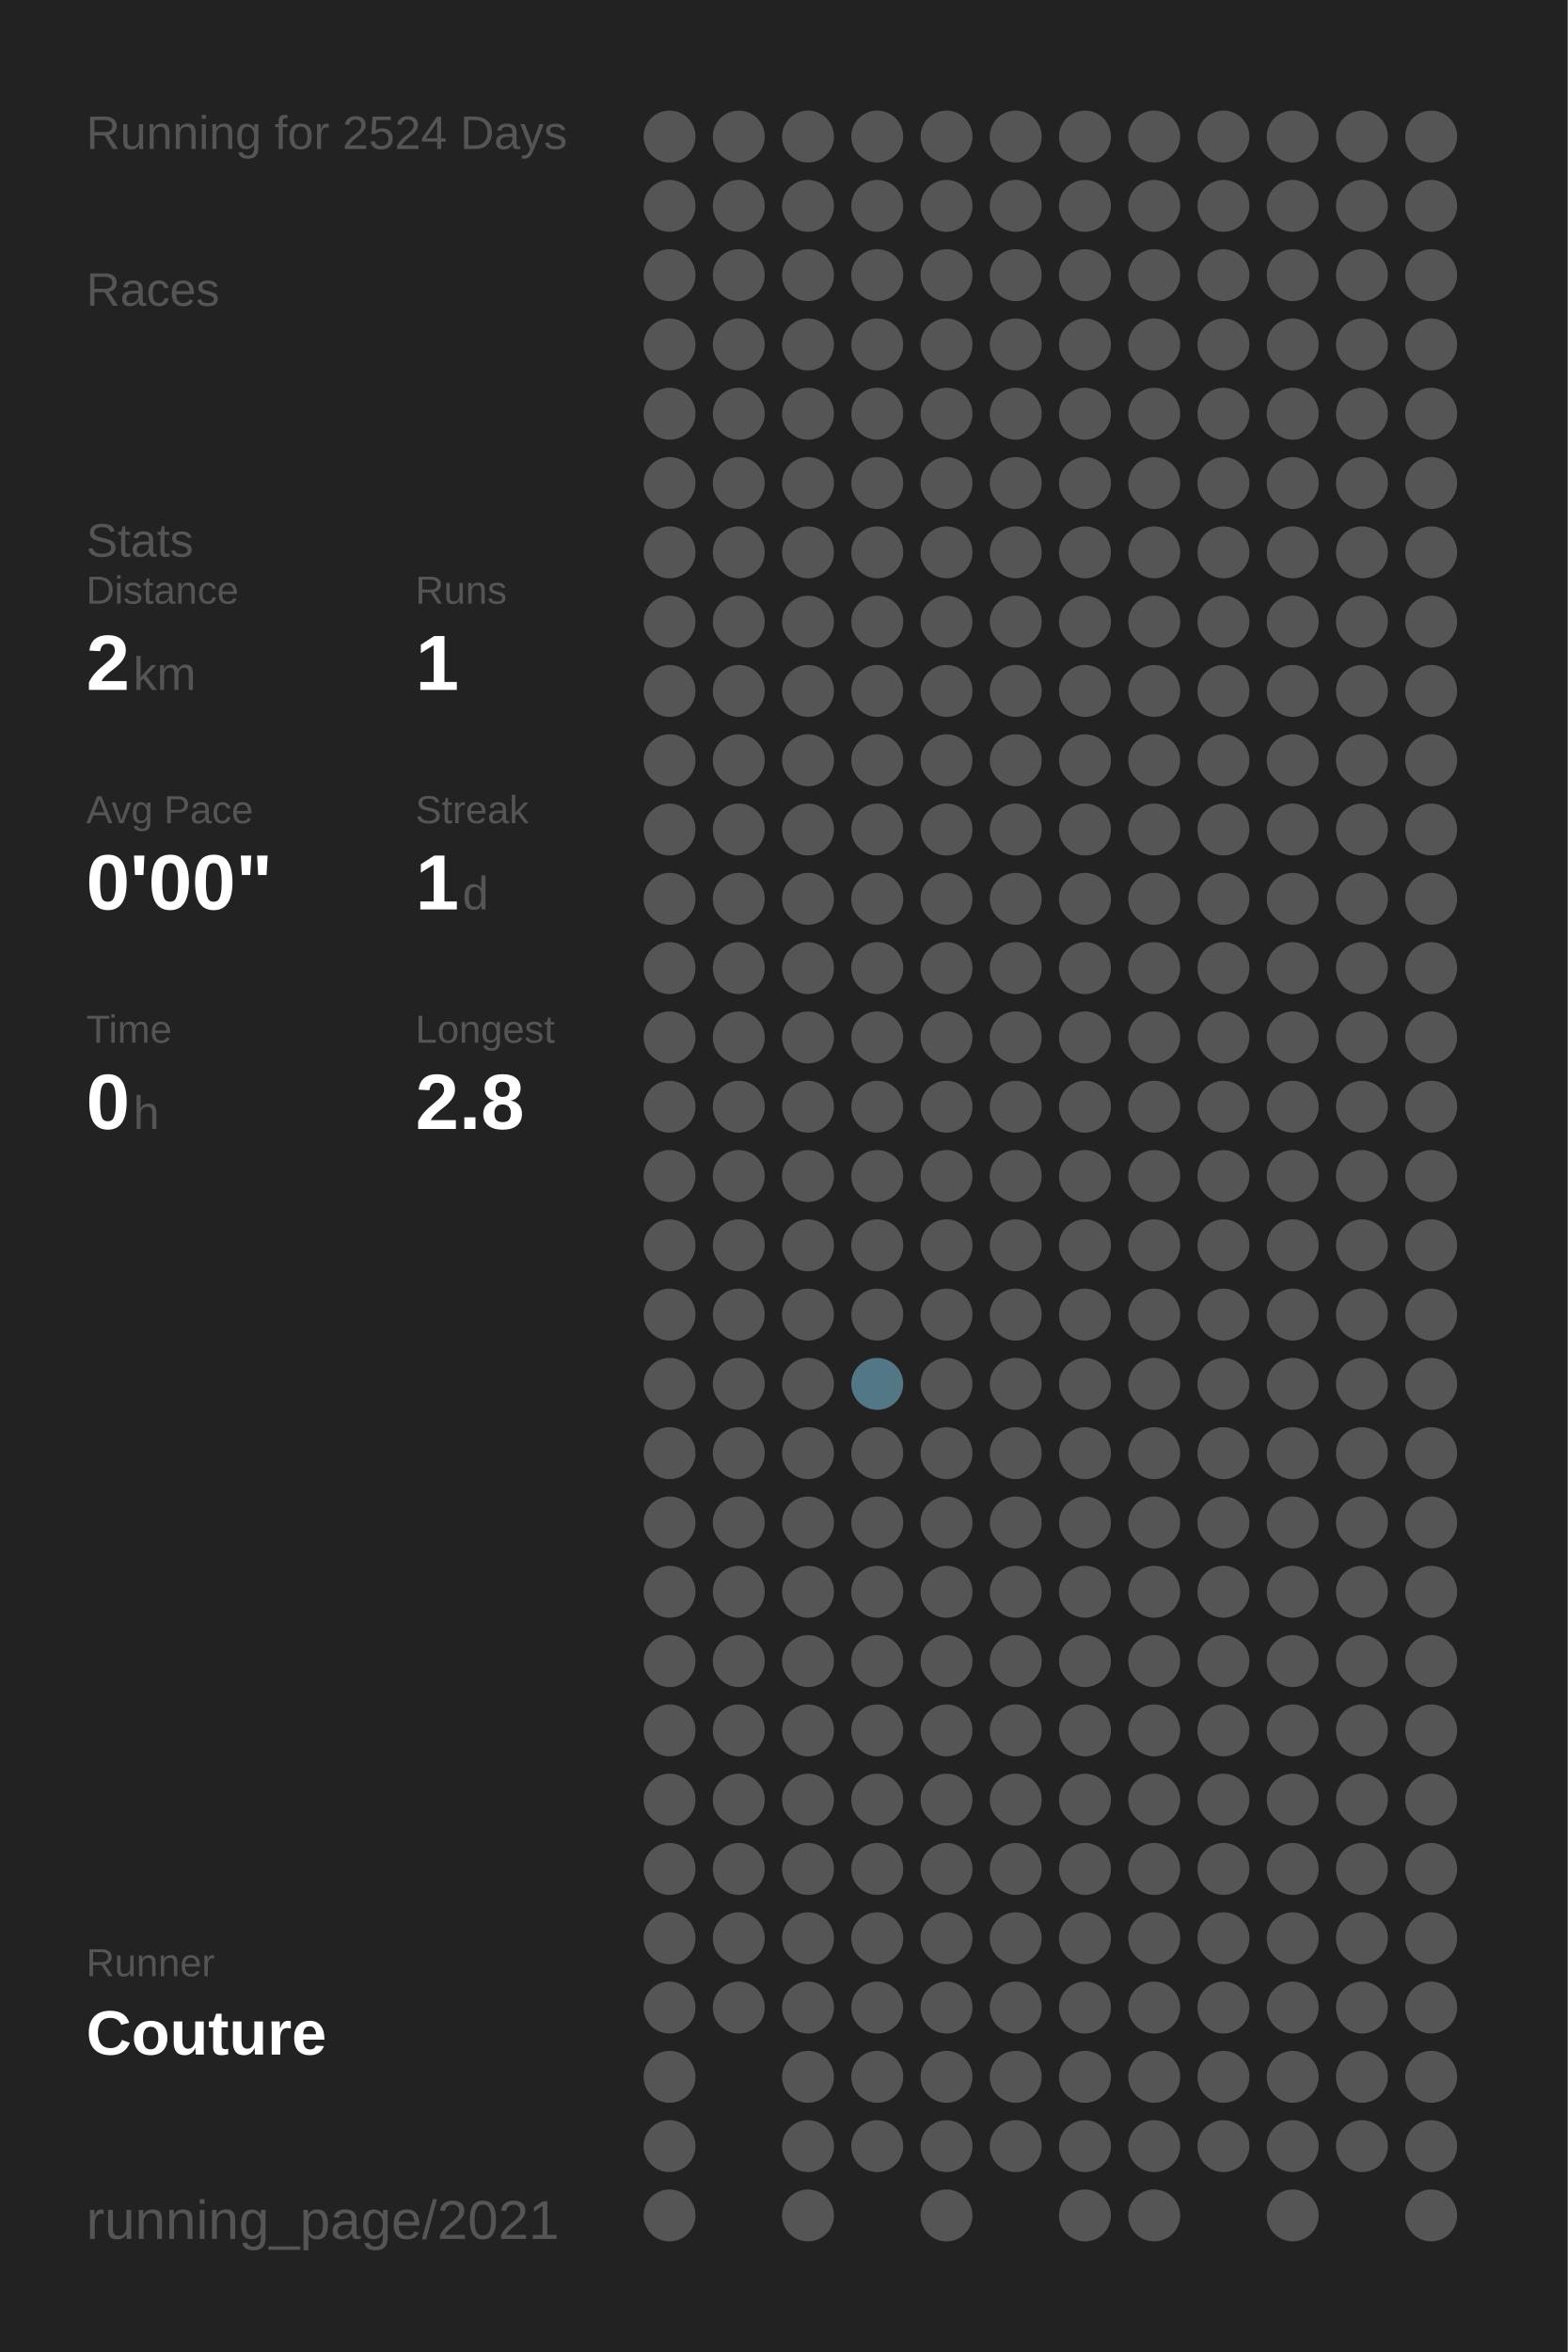
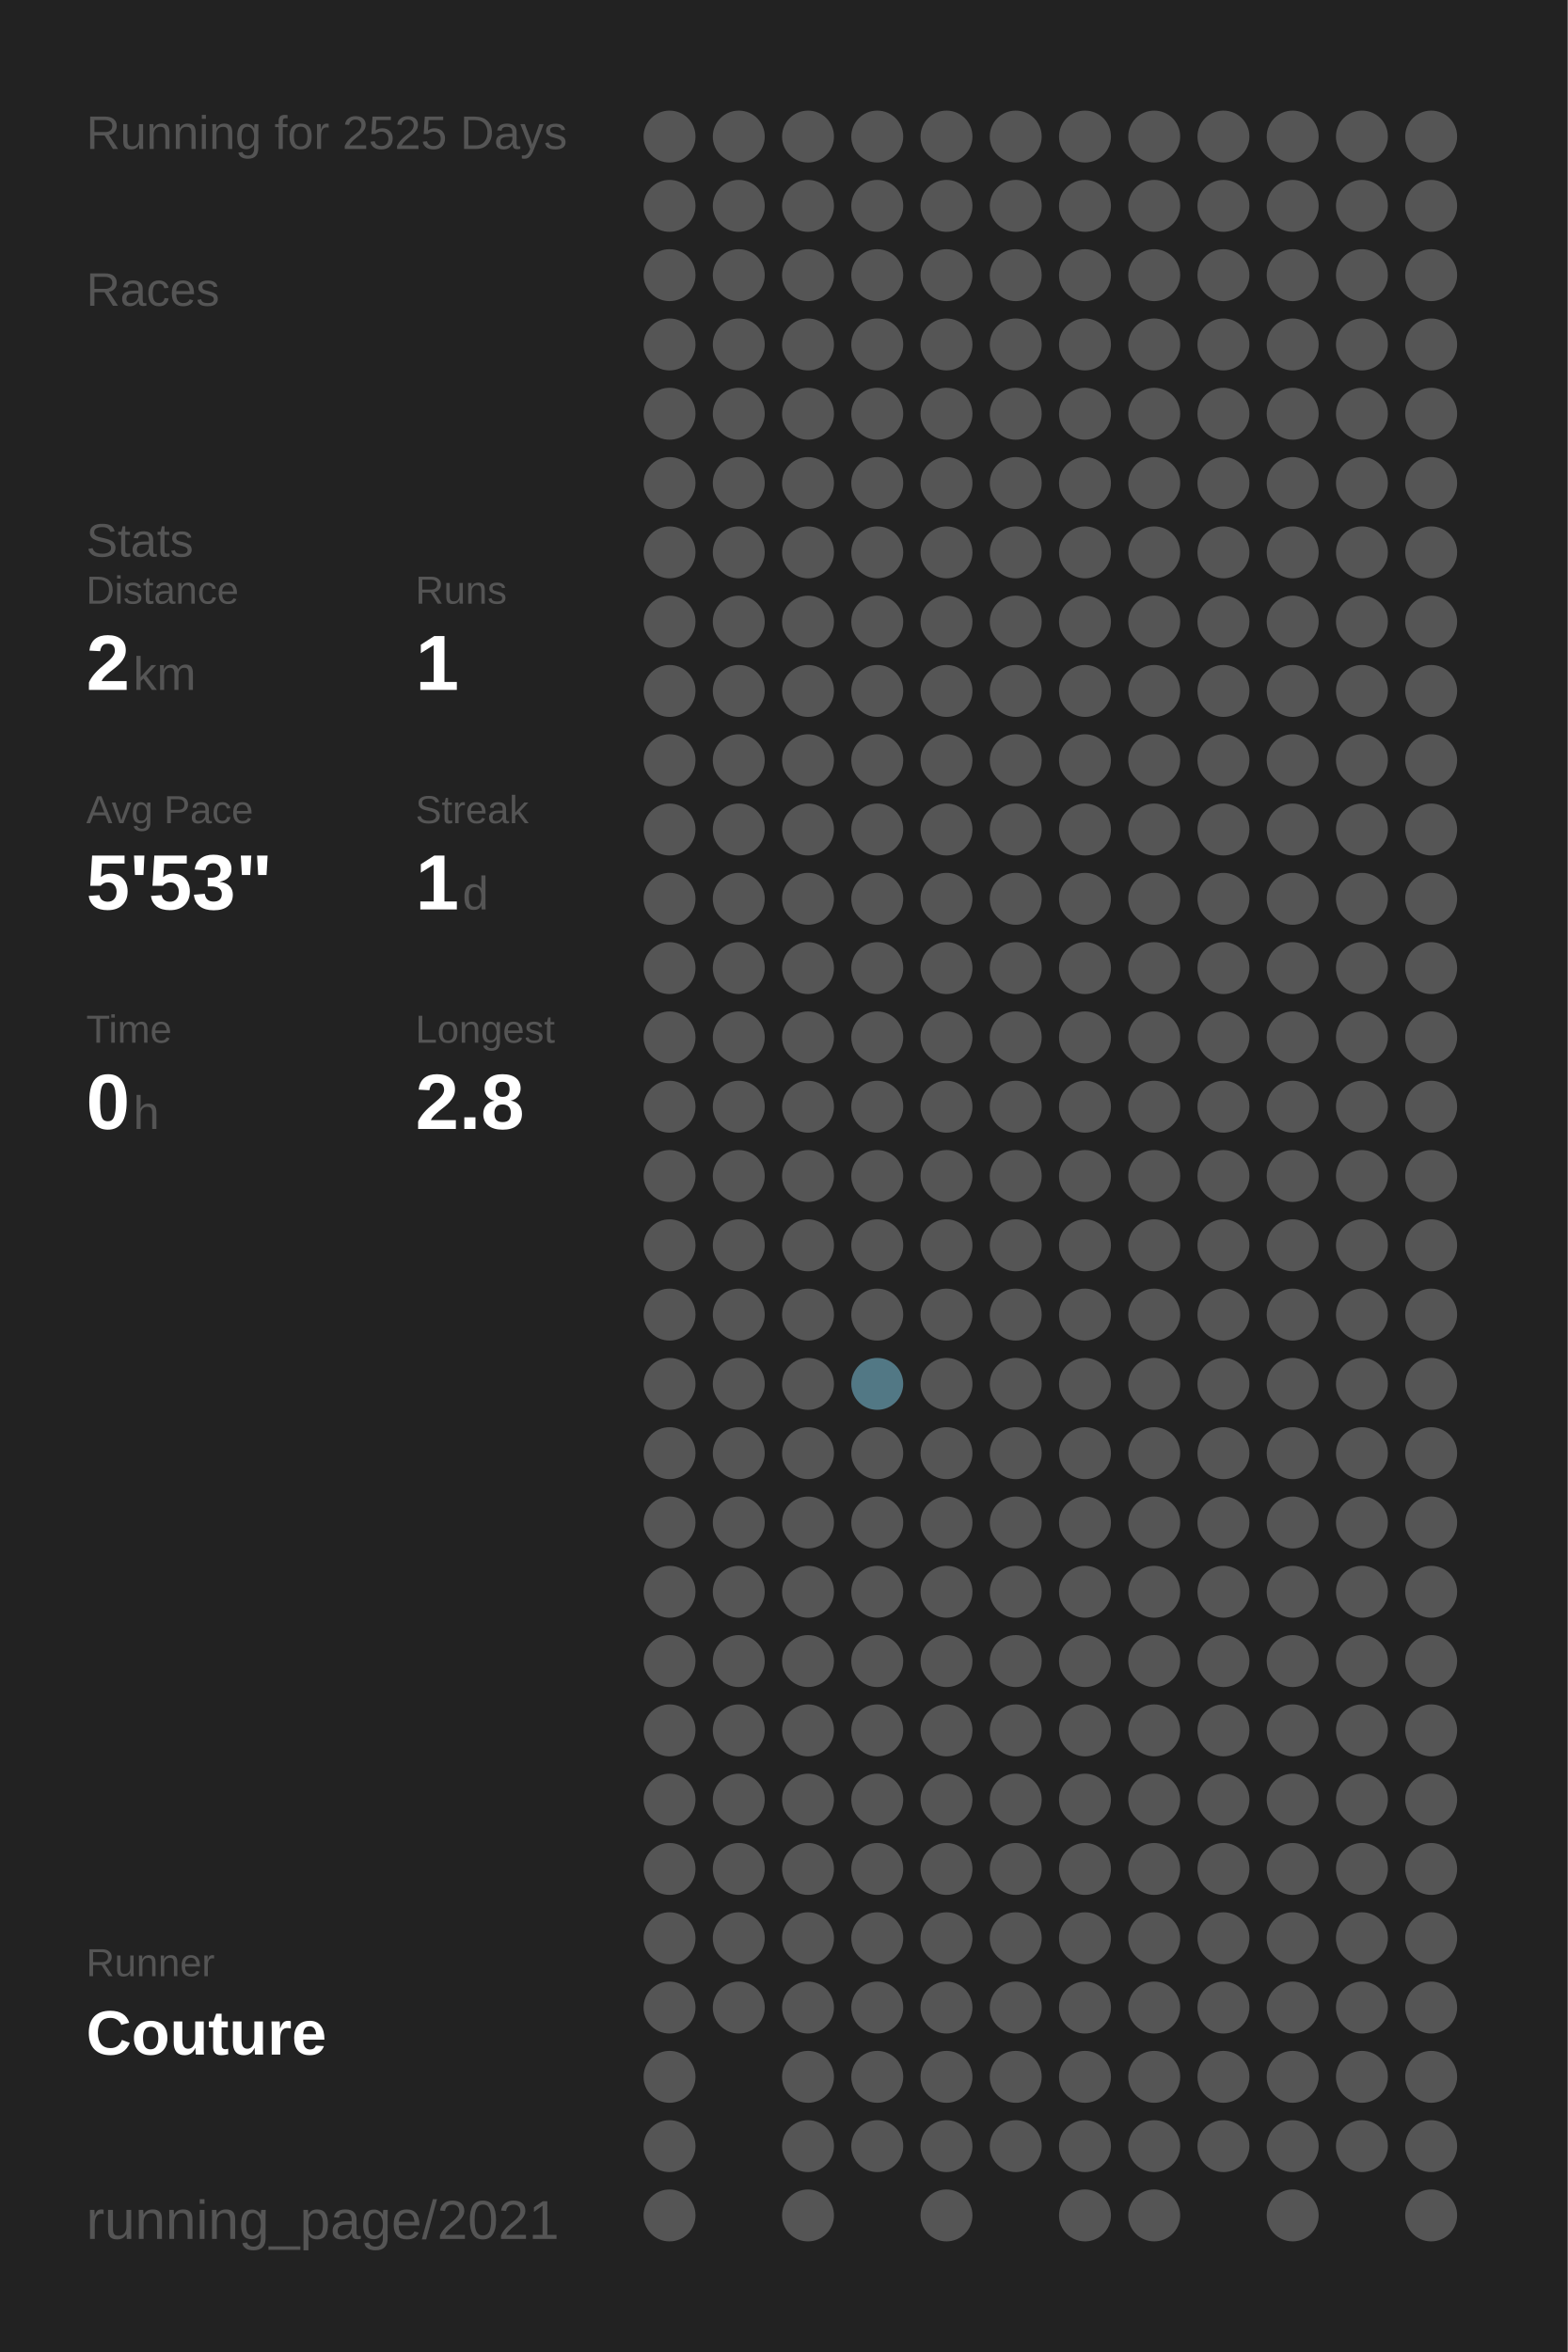
<svg xmlns="http://www.w3.org/2000/svg" baseProfile="full" height="300mm" version="1.1" viewBox="0,0,200,300" width="200mm">
  <defs />
  <rect fill="#222222" height="300" width="200" x="0" y="0" />
-   <text fill="#555555" style="font-size:6px; font-family:Arial;" x="11" y="19">Running for 2524 Days</text>
+   <text fill="#555555" style="font-size:6px; font-family:Arial;" x="11" y="19">Running for 2525 Days</text>
  <text fill="#555555" style="font-size:6px; font-family:Arial;" x="11" y="39">Races</text>
  <text fill="#555555" style="font-size:6px; font-family:Arial;" x="11" y="71">Stats</text>
  <text fill="#555555" style="font-size:5px; font-family:Arial;" x="11" y="77">Distance</text>
  <text fill="#FFFFFF" style="font-size:10px; font-family:Arial; font-weight:bold;" x="11" y="88">2</text>
  <text fill="#555555" style="font-size:6px; font-family:Arial;" x="17" y="88">km</text>
  <text fill="#555555" style="font-size:5px; font-family:Arial;" x="53" y="77">Runs</text>
  <text fill="#FFFFFF" style="font-size:10px; font-family:Arial; font-weight:bold;" x="53" y="88">1</text>
  <text fill="#555555" style="font-size:5px; font-family:Arial;" x="11" y="105">Avg Pace</text>
-   <text fill="#FFFFFF" style="font-size:10px; font-family:Arial; font-weight:bold;" x="11" y="116">0'00"</text>
+   <text fill="#FFFFFF" style="font-size:10px; font-family:Arial; font-weight:bold;" x="11" y="116">5'53"</text>
  <text fill="#555555" style="font-size:5px; font-family:Arial;" x="53" y="105">Streak</text>
  <text fill="#FFFFFF" style="font-size:10px; font-family:Arial; font-weight:bold;" x="53" y="116">1</text>
  <text fill="#555555" style="font-size:6px; font-family:Arial;" x="59" y="116">d</text>
  <text fill="#555555" style="font-size:5px; font-family:Arial;" x="11" y="133">Time</text>
  <text fill="#FFFFFF" style="font-size:10px; font-family:Arial; font-weight:bold;" x="11" y="144">0</text>
  <text fill="#555555" style="font-size:6px; font-family:Arial;" x="17" y="144">h</text>
  <text fill="#555555" style="font-size:5px; font-family:Arial;" x="53" y="133">Longest</text>
  <text fill="#FFFFFF" style="font-size:10px; font-family:Arial; font-weight:bold;" x="53" y="144">2.8</text>
  <text fill="#555555" style="font-size:5px; font-family:Arial;" x="11" y="252.065">Runner</text>
  <text fill="#FFFFFF" style="font-size:8px; font-family:Arial; font-weight:bold;" x="11" y="262.065">Couture</text>
  <text fill="#555555" style="font-size:7px; font-family:Arial;" x="11" y="285.581">running_page/2021</text>
  <circle cx="85.417" cy="17.419" fill="#555555" r="3.312" />
  <circle cx="85.417" cy="26.258" fill="#555555" r="3.312" />
  <circle cx="85.417" cy="35.097" fill="#555555" r="3.312" />
  <circle cx="85.417" cy="43.935" fill="#555555" r="3.312" />
  <circle cx="85.417" cy="52.774" fill="#555555" r="3.312" />
  <circle cx="85.417" cy="61.613" fill="#555555" r="3.312" />
  <circle cx="85.417" cy="70.452" fill="#555555" r="3.312" />
  <circle cx="85.417" cy="79.29" fill="#555555" r="3.312" />
  <circle cx="85.417" cy="88.129" fill="#555555" r="3.312" />
  <circle cx="85.417" cy="96.968" fill="#555555" r="3.312" />
  <circle cx="85.417" cy="105.806" fill="#555555" r="3.312" />
  <circle cx="85.417" cy="114.645" fill="#555555" r="3.312" />
  <circle cx="85.417" cy="123.484" fill="#555555" r="3.312" />
  <circle cx="85.417" cy="132.323" fill="#555555" r="3.312" />
  <circle cx="85.417" cy="141.161" fill="#555555" r="3.312" />
  <circle cx="85.417" cy="150" fill="#555555" r="3.312" />
  <circle cx="85.417" cy="158.839" fill="#555555" r="3.312" />
  <circle cx="85.417" cy="167.677" fill="#555555" r="3.312" />
  <circle cx="85.417" cy="176.516" fill="#555555" r="3.312" />
  <circle cx="85.417" cy="185.355" fill="#555555" r="3.312" />
  <circle cx="85.417" cy="194.194" fill="#555555" r="3.312" />
  <circle cx="85.417" cy="203.032" fill="#555555" r="3.312" />
  <circle cx="85.417" cy="211.871" fill="#555555" r="3.312" />
  <circle cx="85.417" cy="220.71" fill="#555555" r="3.312" />
  <circle cx="85.417" cy="229.548" fill="#555555" r="3.312" />
  <circle cx="85.417" cy="238.387" fill="#555555" r="3.312" />
  <circle cx="85.417" cy="247.226" fill="#555555" r="3.312" />
  <circle cx="85.417" cy="256.065" fill="#555555" r="3.312" />
  <circle cx="85.417" cy="264.903" fill="#555555" r="3.312" />
  <circle cx="85.417" cy="273.742" fill="#555555" r="3.312" />
  <circle cx="85.417" cy="282.581" fill="#555555" r="3.312" />
  <circle cx="94.25" cy="17.419" fill="#555555" r="3.312" />
  <circle cx="94.25" cy="26.258" fill="#555555" r="3.312" />
  <circle cx="94.25" cy="35.097" fill="#555555" r="3.312" />
  <circle cx="94.25" cy="43.935" fill="#555555" r="3.312" />
  <circle cx="94.25" cy="52.774" fill="#555555" r="3.312" />
  <circle cx="94.25" cy="61.613" fill="#555555" r="3.312" />
  <circle cx="94.25" cy="70.452" fill="#555555" r="3.312" />
  <circle cx="94.25" cy="79.29" fill="#555555" r="3.312" />
  <circle cx="94.25" cy="88.129" fill="#555555" r="3.312" />
  <circle cx="94.25" cy="96.968" fill="#555555" r="3.312" />
  <circle cx="94.25" cy="105.806" fill="#555555" r="3.312" />
  <circle cx="94.25" cy="114.645" fill="#555555" r="3.312" />
  <circle cx="94.25" cy="123.484" fill="#555555" r="3.312" />
  <circle cx="94.25" cy="132.323" fill="#555555" r="3.312" />
  <circle cx="94.25" cy="141.161" fill="#555555" r="3.312" />
  <circle cx="94.25" cy="150" fill="#555555" r="3.312" />
  <circle cx="94.25" cy="158.839" fill="#555555" r="3.312" />
  <circle cx="94.25" cy="167.677" fill="#555555" r="3.312" />
  <circle cx="94.25" cy="176.516" fill="#555555" r="3.312" />
  <circle cx="94.25" cy="185.355" fill="#555555" r="3.312" />
  <circle cx="94.25" cy="194.194" fill="#555555" r="3.312" />
  <circle cx="94.25" cy="203.032" fill="#555555" r="3.312" />
  <circle cx="94.25" cy="211.871" fill="#555555" r="3.312" />
  <circle cx="94.25" cy="220.71" fill="#555555" r="3.312" />
  <circle cx="94.25" cy="229.548" fill="#555555" r="3.312" />
  <circle cx="94.25" cy="238.387" fill="#555555" r="3.312" />
  <circle cx="94.25" cy="247.226" fill="#555555" r="3.312" />
  <circle cx="94.25" cy="256.065" fill="#555555" r="3.312" />
  <circle cx="103.083" cy="17.419" fill="#555555" r="3.312" />
  <circle cx="103.083" cy="26.258" fill="#555555" r="3.312" />
  <circle cx="103.083" cy="35.097" fill="#555555" r="3.312" />
  <circle cx="103.083" cy="43.935" fill="#555555" r="3.312" />
  <circle cx="103.083" cy="52.774" fill="#555555" r="3.312" />
  <circle cx="103.083" cy="61.613" fill="#555555" r="3.312" />
  <circle cx="103.083" cy="70.452" fill="#555555" r="3.312" />
  <circle cx="103.083" cy="79.29" fill="#555555" r="3.312" />
  <circle cx="103.083" cy="88.129" fill="#555555" r="3.312" />
  <circle cx="103.083" cy="96.968" fill="#555555" r="3.312" />
  <circle cx="103.083" cy="105.806" fill="#555555" r="3.312" />
  <circle cx="103.083" cy="114.645" fill="#555555" r="3.312" />
  <circle cx="103.083" cy="123.484" fill="#555555" r="3.312" />
  <circle cx="103.083" cy="132.323" fill="#555555" r="3.312" />
  <circle cx="103.083" cy="141.161" fill="#555555" r="3.312" />
  <circle cx="103.083" cy="150" fill="#555555" r="3.312" />
  <circle cx="103.083" cy="158.839" fill="#555555" r="3.312" />
  <circle cx="103.083" cy="167.677" fill="#555555" r="3.312" />
  <circle cx="103.083" cy="176.516" fill="#555555" r="3.312" />
  <circle cx="103.083" cy="185.355" fill="#555555" r="3.312" />
  <circle cx="103.083" cy="194.194" fill="#555555" r="3.312" />
  <circle cx="103.083" cy="203.032" fill="#555555" r="3.312" />
  <circle cx="103.083" cy="211.871" fill="#555555" r="3.312" />
  <circle cx="103.083" cy="220.71" fill="#555555" r="3.312" />
  <circle cx="103.083" cy="229.548" fill="#555555" r="3.312" />
  <circle cx="103.083" cy="238.387" fill="#555555" r="3.312" />
  <circle cx="103.083" cy="247.226" fill="#555555" r="3.312" />
  <circle cx="103.083" cy="256.065" fill="#555555" r="3.312" />
  <circle cx="103.083" cy="264.903" fill="#555555" r="3.312" />
  <circle cx="103.083" cy="273.742" fill="#555555" r="3.312" />
  <circle cx="103.083" cy="282.581" fill="#555555" r="3.312" />
  <circle cx="111.917" cy="17.419" fill="#555555" r="3.312" />
  <circle cx="111.917" cy="26.258" fill="#555555" r="3.312" />
  <circle cx="111.917" cy="35.097" fill="#555555" r="3.312" />
  <circle cx="111.917" cy="43.935" fill="#555555" r="3.312" />
  <circle cx="111.917" cy="52.774" fill="#555555" r="3.312" />
  <circle cx="111.917" cy="61.613" fill="#555555" r="3.312" />
  <circle cx="111.917" cy="70.452" fill="#555555" r="3.312" />
  <circle cx="111.917" cy="79.29" fill="#555555" r="3.312" />
  <circle cx="111.917" cy="88.129" fill="#555555" r="3.312" />
  <circle cx="111.917" cy="96.968" fill="#555555" r="3.312" />
  <circle cx="111.917" cy="105.806" fill="#555555" r="3.312" />
  <circle cx="111.917" cy="114.645" fill="#555555" r="3.312" />
  <circle cx="111.917" cy="123.484" fill="#555555" r="3.312" />
  <circle cx="111.917" cy="132.323" fill="#555555" r="3.312" />
  <circle cx="111.917" cy="141.161" fill="#555555" r="3.312" />
  <circle cx="111.917" cy="150" fill="#555555" r="3.312" />
  <circle cx="111.917" cy="158.839" fill="#555555" r="3.312" />
  <circle cx="111.917" cy="167.677" fill="#555555" r="3.312" />
  <circle cx="111.917" cy="176.516" fill="#527885" r="3.312" />
  <circle cx="111.917" cy="185.355" fill="#555555" r="3.312" />
  <circle cx="111.917" cy="194.194" fill="#555555" r="3.312" />
  <circle cx="111.917" cy="203.032" fill="#555555" r="3.312" />
  <circle cx="111.917" cy="211.871" fill="#555555" r="3.312" />
  <circle cx="111.917" cy="220.71" fill="#555555" r="3.312" />
  <circle cx="111.917" cy="229.548" fill="#555555" r="3.312" />
  <circle cx="111.917" cy="238.387" fill="#555555" r="3.312" />
  <circle cx="111.917" cy="247.226" fill="#555555" r="3.312" />
  <circle cx="111.917" cy="256.065" fill="#555555" r="3.312" />
  <circle cx="111.917" cy="264.903" fill="#555555" r="3.312" />
  <circle cx="111.917" cy="273.742" fill="#555555" r="3.312" />
  <circle cx="120.75" cy="17.419" fill="#555555" r="3.312" />
  <circle cx="120.75" cy="26.258" fill="#555555" r="3.312" />
  <circle cx="120.75" cy="35.097" fill="#555555" r="3.312" />
  <circle cx="120.75" cy="43.935" fill="#555555" r="3.312" />
  <circle cx="120.75" cy="52.774" fill="#555555" r="3.312" />
  <circle cx="120.75" cy="61.613" fill="#555555" r="3.312" />
  <circle cx="120.75" cy="70.452" fill="#555555" r="3.312" />
  <circle cx="120.75" cy="79.29" fill="#555555" r="3.312" />
  <circle cx="120.75" cy="88.129" fill="#555555" r="3.312" />
  <circle cx="120.75" cy="96.968" fill="#555555" r="3.312" />
  <circle cx="120.75" cy="105.806" fill="#555555" r="3.312" />
  <circle cx="120.75" cy="114.645" fill="#555555" r="3.312" />
  <circle cx="120.75" cy="123.484" fill="#555555" r="3.312" />
  <circle cx="120.75" cy="132.323" fill="#555555" r="3.312" />
  <circle cx="120.75" cy="141.161" fill="#555555" r="3.312" />
  <circle cx="120.75" cy="150" fill="#555555" r="3.312" />
  <circle cx="120.75" cy="158.839" fill="#555555" r="3.312" />
  <circle cx="120.75" cy="167.677" fill="#555555" r="3.312" />
  <circle cx="120.75" cy="176.516" fill="#555555" r="3.312" />
  <circle cx="120.75" cy="185.355" fill="#555555" r="3.312" />
  <circle cx="120.75" cy="194.194" fill="#555555" r="3.312" />
  <circle cx="120.75" cy="203.032" fill="#555555" r="3.312" />
  <circle cx="120.75" cy="211.871" fill="#555555" r="3.312" />
  <circle cx="120.75" cy="220.71" fill="#555555" r="3.312" />
  <circle cx="120.75" cy="229.548" fill="#555555" r="3.312" />
  <circle cx="120.75" cy="238.387" fill="#555555" r="3.312" />
  <circle cx="120.75" cy="247.226" fill="#555555" r="3.312" />
  <circle cx="120.75" cy="256.065" fill="#555555" r="3.312" />
  <circle cx="120.75" cy="264.903" fill="#555555" r="3.312" />
  <circle cx="120.75" cy="273.742" fill="#555555" r="3.312" />
  <circle cx="120.75" cy="282.581" fill="#555555" r="3.312" />
  <circle cx="129.583" cy="17.419" fill="#555555" r="3.312" />
  <circle cx="129.583" cy="26.258" fill="#555555" r="3.312" />
  <circle cx="129.583" cy="35.097" fill="#555555" r="3.312" />
  <circle cx="129.583" cy="43.935" fill="#555555" r="3.312" />
  <circle cx="129.583" cy="52.774" fill="#555555" r="3.312" />
  <circle cx="129.583" cy="61.613" fill="#555555" r="3.312" />
  <circle cx="129.583" cy="70.452" fill="#555555" r="3.312" />
  <circle cx="129.583" cy="79.29" fill="#555555" r="3.312" />
  <circle cx="129.583" cy="88.129" fill="#555555" r="3.312" />
  <circle cx="129.583" cy="96.968" fill="#555555" r="3.312" />
  <circle cx="129.583" cy="105.806" fill="#555555" r="3.312" />
  <circle cx="129.583" cy="114.645" fill="#555555" r="3.312" />
  <circle cx="129.583" cy="123.484" fill="#555555" r="3.312" />
  <circle cx="129.583" cy="132.323" fill="#555555" r="3.312" />
  <circle cx="129.583" cy="141.161" fill="#555555" r="3.312" />
  <circle cx="129.583" cy="150" fill="#555555" r="3.312" />
  <circle cx="129.583" cy="158.839" fill="#555555" r="3.312" />
  <circle cx="129.583" cy="167.677" fill="#555555" r="3.312" />
  <circle cx="129.583" cy="176.516" fill="#555555" r="3.312" />
  <circle cx="129.583" cy="185.355" fill="#555555" r="3.312" />
  <circle cx="129.583" cy="194.194" fill="#555555" r="3.312" />
  <circle cx="129.583" cy="203.032" fill="#555555" r="3.312" />
  <circle cx="129.583" cy="211.871" fill="#555555" r="3.312" />
  <circle cx="129.583" cy="220.71" fill="#555555" r="3.312" />
  <circle cx="129.583" cy="229.548" fill="#555555" r="3.312" />
  <circle cx="129.583" cy="238.387" fill="#555555" r="3.312" />
  <circle cx="129.583" cy="247.226" fill="#555555" r="3.312" />
  <circle cx="129.583" cy="256.065" fill="#555555" r="3.312" />
  <circle cx="129.583" cy="264.903" fill="#555555" r="3.312" />
  <circle cx="129.583" cy="273.742" fill="#555555" r="3.312" />
  <circle cx="138.417" cy="17.419" fill="#555555" r="3.312" />
  <circle cx="138.417" cy="26.258" fill="#555555" r="3.312" />
  <circle cx="138.417" cy="35.097" fill="#555555" r="3.312" />
  <circle cx="138.417" cy="43.935" fill="#555555" r="3.312" />
  <circle cx="138.417" cy="52.774" fill="#555555" r="3.312" />
  <circle cx="138.417" cy="61.613" fill="#555555" r="3.312" />
  <circle cx="138.417" cy="70.452" fill="#555555" r="3.312" />
  <circle cx="138.417" cy="79.29" fill="#555555" r="3.312" />
  <circle cx="138.417" cy="88.129" fill="#555555" r="3.312" />
  <circle cx="138.417" cy="96.968" fill="#555555" r="3.312" />
  <circle cx="138.417" cy="105.806" fill="#555555" r="3.312" />
  <circle cx="138.417" cy="114.645" fill="#555555" r="3.312" />
  <circle cx="138.417" cy="123.484" fill="#555555" r="3.312" />
  <circle cx="138.417" cy="132.323" fill="#555555" r="3.312" />
  <circle cx="138.417" cy="141.161" fill="#555555" r="3.312" />
  <circle cx="138.417" cy="150" fill="#555555" r="3.312" />
  <circle cx="138.417" cy="158.839" fill="#555555" r="3.312" />
  <circle cx="138.417" cy="167.677" fill="#555555" r="3.312" />
  <circle cx="138.417" cy="176.516" fill="#555555" r="3.312" />
  <circle cx="138.417" cy="185.355" fill="#555555" r="3.312" />
  <circle cx="138.417" cy="194.194" fill="#555555" r="3.312" />
  <circle cx="138.417" cy="203.032" fill="#555555" r="3.312" />
  <circle cx="138.417" cy="211.871" fill="#555555" r="3.312" />
  <circle cx="138.417" cy="220.71" fill="#555555" r="3.312" />
  <circle cx="138.417" cy="229.548" fill="#555555" r="3.312" />
  <circle cx="138.417" cy="238.387" fill="#555555" r="3.312" />
  <circle cx="138.417" cy="247.226" fill="#555555" r="3.312" />
  <circle cx="138.417" cy="256.065" fill="#555555" r="3.312" />
  <circle cx="138.417" cy="264.903" fill="#555555" r="3.312" />
  <circle cx="138.417" cy="273.742" fill="#555555" r="3.312" />
  <circle cx="138.417" cy="282.581" fill="#555555" r="3.312" />
  <circle cx="147.25" cy="17.419" fill="#555555" r="3.312" />
  <circle cx="147.25" cy="26.258" fill="#555555" r="3.312" />
  <circle cx="147.25" cy="35.097" fill="#555555" r="3.312" />
  <circle cx="147.25" cy="43.935" fill="#555555" r="3.312" />
  <circle cx="147.25" cy="52.774" fill="#555555" r="3.312" />
  <circle cx="147.25" cy="61.613" fill="#555555" r="3.312" />
  <circle cx="147.25" cy="70.452" fill="#555555" r="3.312" />
  <circle cx="147.25" cy="79.29" fill="#555555" r="3.312" />
  <circle cx="147.25" cy="88.129" fill="#555555" r="3.312" />
  <circle cx="147.25" cy="96.968" fill="#555555" r="3.312" />
  <circle cx="147.25" cy="105.806" fill="#555555" r="3.312" />
  <circle cx="147.25" cy="114.645" fill="#555555" r="3.312" />
  <circle cx="147.25" cy="123.484" fill="#555555" r="3.312" />
  <circle cx="147.25" cy="132.323" fill="#555555" r="3.312" />
  <circle cx="147.25" cy="141.161" fill="#555555" r="3.312" />
  <circle cx="147.25" cy="150" fill="#555555" r="3.312" />
  <circle cx="147.25" cy="158.839" fill="#555555" r="3.312" />
  <circle cx="147.25" cy="167.677" fill="#555555" r="3.312" />
  <circle cx="147.25" cy="176.516" fill="#555555" r="3.312" />
  <circle cx="147.25" cy="185.355" fill="#555555" r="3.312" />
  <circle cx="147.25" cy="194.194" fill="#555555" r="3.312" />
  <circle cx="147.25" cy="203.032" fill="#555555" r="3.312" />
  <circle cx="147.25" cy="211.871" fill="#555555" r="3.312" />
  <circle cx="147.25" cy="220.71" fill="#555555" r="3.312" />
  <circle cx="147.25" cy="229.548" fill="#555555" r="3.312" />
  <circle cx="147.25" cy="238.387" fill="#555555" r="3.312" />
  <circle cx="147.25" cy="247.226" fill="#555555" r="3.312" />
  <circle cx="147.25" cy="256.065" fill="#555555" r="3.312" />
  <circle cx="147.25" cy="264.903" fill="#555555" r="3.312" />
  <circle cx="147.25" cy="273.742" fill="#555555" r="3.312" />
  <circle cx="147.25" cy="282.581" fill="#555555" r="3.312" />
  <circle cx="156.083" cy="17.419" fill="#555555" r="3.312" />
  <circle cx="156.083" cy="26.258" fill="#555555" r="3.312" />
  <circle cx="156.083" cy="35.097" fill="#555555" r="3.312" />
  <circle cx="156.083" cy="43.935" fill="#555555" r="3.312" />
  <circle cx="156.083" cy="52.774" fill="#555555" r="3.312" />
  <circle cx="156.083" cy="61.613" fill="#555555" r="3.312" />
  <circle cx="156.083" cy="70.452" fill="#555555" r="3.312" />
  <circle cx="156.083" cy="79.29" fill="#555555" r="3.312" />
  <circle cx="156.083" cy="88.129" fill="#555555" r="3.312" />
  <circle cx="156.083" cy="96.968" fill="#555555" r="3.312" />
  <circle cx="156.083" cy="105.806" fill="#555555" r="3.312" />
  <circle cx="156.083" cy="114.645" fill="#555555" r="3.312" />
  <circle cx="156.083" cy="123.484" fill="#555555" r="3.312" />
  <circle cx="156.083" cy="132.323" fill="#555555" r="3.312" />
  <circle cx="156.083" cy="141.161" fill="#555555" r="3.312" />
  <circle cx="156.083" cy="150" fill="#555555" r="3.312" />
  <circle cx="156.083" cy="158.839" fill="#555555" r="3.312" />
  <circle cx="156.083" cy="167.677" fill="#555555" r="3.312" />
  <circle cx="156.083" cy="176.516" fill="#555555" r="3.312" />
  <circle cx="156.083" cy="185.355" fill="#555555" r="3.312" />
  <circle cx="156.083" cy="194.194" fill="#555555" r="3.312" />
  <circle cx="156.083" cy="203.032" fill="#555555" r="3.312" />
  <circle cx="156.083" cy="211.871" fill="#555555" r="3.312" />
  <circle cx="156.083" cy="220.71" fill="#555555" r="3.312" />
  <circle cx="156.083" cy="229.548" fill="#555555" r="3.312" />
  <circle cx="156.083" cy="238.387" fill="#555555" r="3.312" />
  <circle cx="156.083" cy="247.226" fill="#555555" r="3.312" />
  <circle cx="156.083" cy="256.065" fill="#555555" r="3.312" />
  <circle cx="156.083" cy="264.903" fill="#555555" r="3.312" />
  <circle cx="156.083" cy="273.742" fill="#555555" r="3.312" />
  <circle cx="164.917" cy="17.419" fill="#555555" r="3.312" />
  <circle cx="164.917" cy="26.258" fill="#555555" r="3.312" />
  <circle cx="164.917" cy="35.097" fill="#555555" r="3.312" />
  <circle cx="164.917" cy="43.935" fill="#555555" r="3.312" />
  <circle cx="164.917" cy="52.774" fill="#555555" r="3.312" />
  <circle cx="164.917" cy="61.613" fill="#555555" r="3.312" />
  <circle cx="164.917" cy="70.452" fill="#555555" r="3.312" />
  <circle cx="164.917" cy="79.29" fill="#555555" r="3.312" />
  <circle cx="164.917" cy="88.129" fill="#555555" r="3.312" />
  <circle cx="164.917" cy="96.968" fill="#555555" r="3.312" />
  <circle cx="164.917" cy="105.806" fill="#555555" r="3.312" />
  <circle cx="164.917" cy="114.645" fill="#555555" r="3.312" />
  <circle cx="164.917" cy="123.484" fill="#555555" r="3.312" />
  <circle cx="164.917" cy="132.323" fill="#555555" r="3.312" />
  <circle cx="164.917" cy="141.161" fill="#555555" r="3.312" />
  <circle cx="164.917" cy="150" fill="#555555" r="3.312" />
  <circle cx="164.917" cy="158.839" fill="#555555" r="3.312" />
  <circle cx="164.917" cy="167.677" fill="#555555" r="3.312" />
  <circle cx="164.917" cy="176.516" fill="#555555" r="3.312" />
  <circle cx="164.917" cy="185.355" fill="#555555" r="3.312" />
  <circle cx="164.917" cy="194.194" fill="#555555" r="3.312" />
  <circle cx="164.917" cy="203.032" fill="#555555" r="3.312" />
  <circle cx="164.917" cy="211.871" fill="#555555" r="3.312" />
  <circle cx="164.917" cy="220.71" fill="#555555" r="3.312" />
  <circle cx="164.917" cy="229.548" fill="#555555" r="3.312" />
  <circle cx="164.917" cy="238.387" fill="#555555" r="3.312" />
  <circle cx="164.917" cy="247.226" fill="#555555" r="3.312" />
  <circle cx="164.917" cy="256.065" fill="#555555" r="3.312" />
  <circle cx="164.917" cy="264.903" fill="#555555" r="3.312" />
  <circle cx="164.917" cy="273.742" fill="#555555" r="3.312" />
  <circle cx="164.917" cy="282.581" fill="#555555" r="3.312" />
  <circle cx="173.75" cy="17.419" fill="#555555" r="3.312" />
  <circle cx="173.75" cy="26.258" fill="#555555" r="3.312" />
  <circle cx="173.75" cy="35.097" fill="#555555" r="3.312" />
  <circle cx="173.75" cy="43.935" fill="#555555" r="3.312" />
  <circle cx="173.75" cy="52.774" fill="#555555" r="3.312" />
  <circle cx="173.75" cy="61.613" fill="#555555" r="3.312" />
  <circle cx="173.75" cy="70.452" fill="#555555" r="3.312" />
  <circle cx="173.75" cy="79.29" fill="#555555" r="3.312" />
  <circle cx="173.75" cy="88.129" fill="#555555" r="3.312" />
  <circle cx="173.75" cy="96.968" fill="#555555" r="3.312" />
  <circle cx="173.75" cy="105.806" fill="#555555" r="3.312" />
  <circle cx="173.75" cy="114.645" fill="#555555" r="3.312" />
  <circle cx="173.75" cy="123.484" fill="#555555" r="3.312" />
  <circle cx="173.75" cy="132.323" fill="#555555" r="3.312" />
  <circle cx="173.75" cy="141.161" fill="#555555" r="3.312" />
  <circle cx="173.75" cy="150" fill="#555555" r="3.312" />
  <circle cx="173.75" cy="158.839" fill="#555555" r="3.312" />
  <circle cx="173.75" cy="167.677" fill="#555555" r="3.312" />
  <circle cx="173.75" cy="176.516" fill="#555555" r="3.312" />
  <circle cx="173.75" cy="185.355" fill="#555555" r="3.312" />
  <circle cx="173.75" cy="194.194" fill="#555555" r="3.312" />
  <circle cx="173.75" cy="203.032" fill="#555555" r="3.312" />
  <circle cx="173.75" cy="211.871" fill="#555555" r="3.312" />
  <circle cx="173.75" cy="220.71" fill="#555555" r="3.312" />
  <circle cx="173.75" cy="229.548" fill="#555555" r="3.312" />
  <circle cx="173.75" cy="238.387" fill="#555555" r="3.312" />
  <circle cx="173.75" cy="247.226" fill="#555555" r="3.312" />
  <circle cx="173.75" cy="256.065" fill="#555555" r="3.312" />
  <circle cx="173.75" cy="264.903" fill="#555555" r="3.312" />
  <circle cx="173.75" cy="273.742" fill="#555555" r="3.312" />
  <circle cx="182.583" cy="17.419" fill="#555555" r="3.312" />
  <circle cx="182.583" cy="26.258" fill="#555555" r="3.312" />
  <circle cx="182.583" cy="35.097" fill="#555555" r="3.312" />
  <circle cx="182.583" cy="43.935" fill="#555555" r="3.312" />
  <circle cx="182.583" cy="52.774" fill="#555555" r="3.312" />
  <circle cx="182.583" cy="61.613" fill="#555555" r="3.312" />
  <circle cx="182.583" cy="70.452" fill="#555555" r="3.312" />
  <circle cx="182.583" cy="79.29" fill="#555555" r="3.312" />
  <circle cx="182.583" cy="88.129" fill="#555555" r="3.312" />
  <circle cx="182.583" cy="96.968" fill="#555555" r="3.312" />
  <circle cx="182.583" cy="105.806" fill="#555555" r="3.312" />
  <circle cx="182.583" cy="114.645" fill="#555555" r="3.312" />
  <circle cx="182.583" cy="123.484" fill="#555555" r="3.312" />
  <circle cx="182.583" cy="132.323" fill="#555555" r="3.312" />
  <circle cx="182.583" cy="141.161" fill="#555555" r="3.312" />
  <circle cx="182.583" cy="150" fill="#555555" r="3.312" />
  <circle cx="182.583" cy="158.839" fill="#555555" r="3.312" />
  <circle cx="182.583" cy="167.677" fill="#555555" r="3.312" />
  <circle cx="182.583" cy="176.516" fill="#555555" r="3.312" />
  <circle cx="182.583" cy="185.355" fill="#555555" r="3.312" />
  <circle cx="182.583" cy="194.194" fill="#555555" r="3.312" />
  <circle cx="182.583" cy="203.032" fill="#555555" r="3.312" />
  <circle cx="182.583" cy="211.871" fill="#555555" r="3.312" />
  <circle cx="182.583" cy="220.71" fill="#555555" r="3.312" />
  <circle cx="182.583" cy="229.548" fill="#555555" r="3.312" />
  <circle cx="182.583" cy="238.387" fill="#555555" r="3.312" />
  <circle cx="182.583" cy="247.226" fill="#555555" r="3.312" />
  <circle cx="182.583" cy="256.065" fill="#555555" r="3.312" />
  <circle cx="182.583" cy="264.903" fill="#555555" r="3.312" />
  <circle cx="182.583" cy="273.742" fill="#555555" r="3.312" />
  <circle cx="182.583" cy="282.581" fill="#555555" r="3.312" />
</svg>
